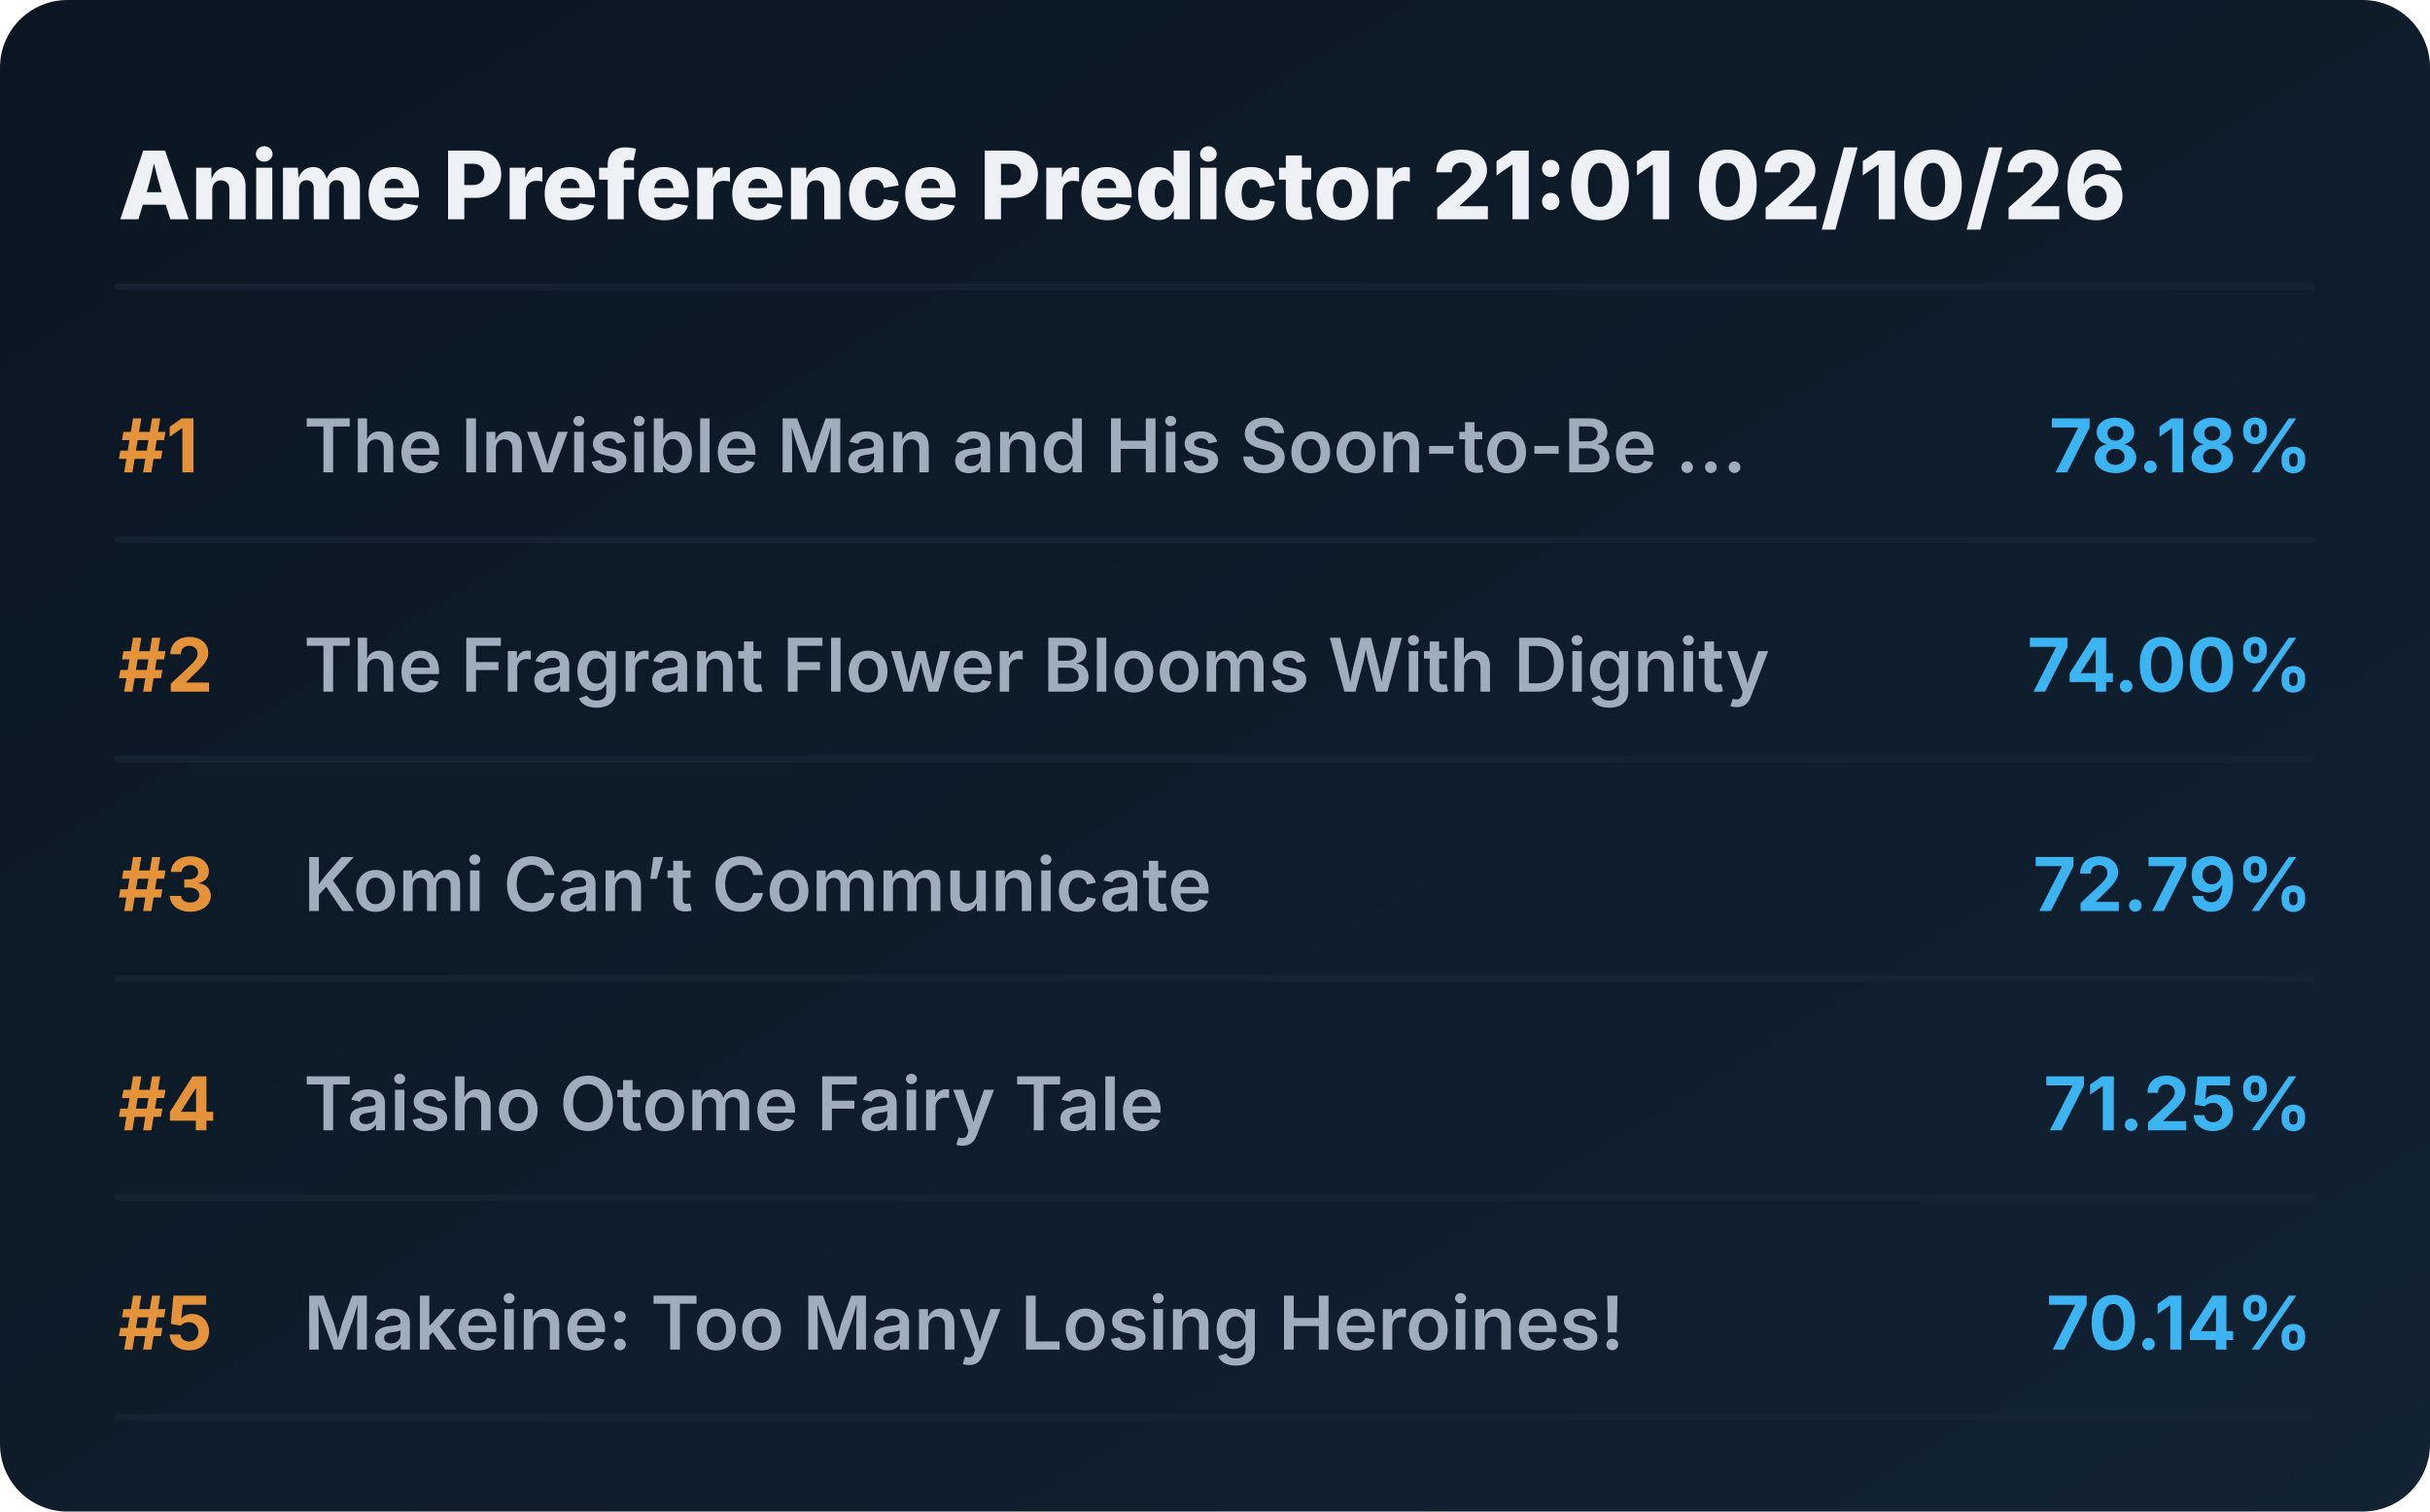
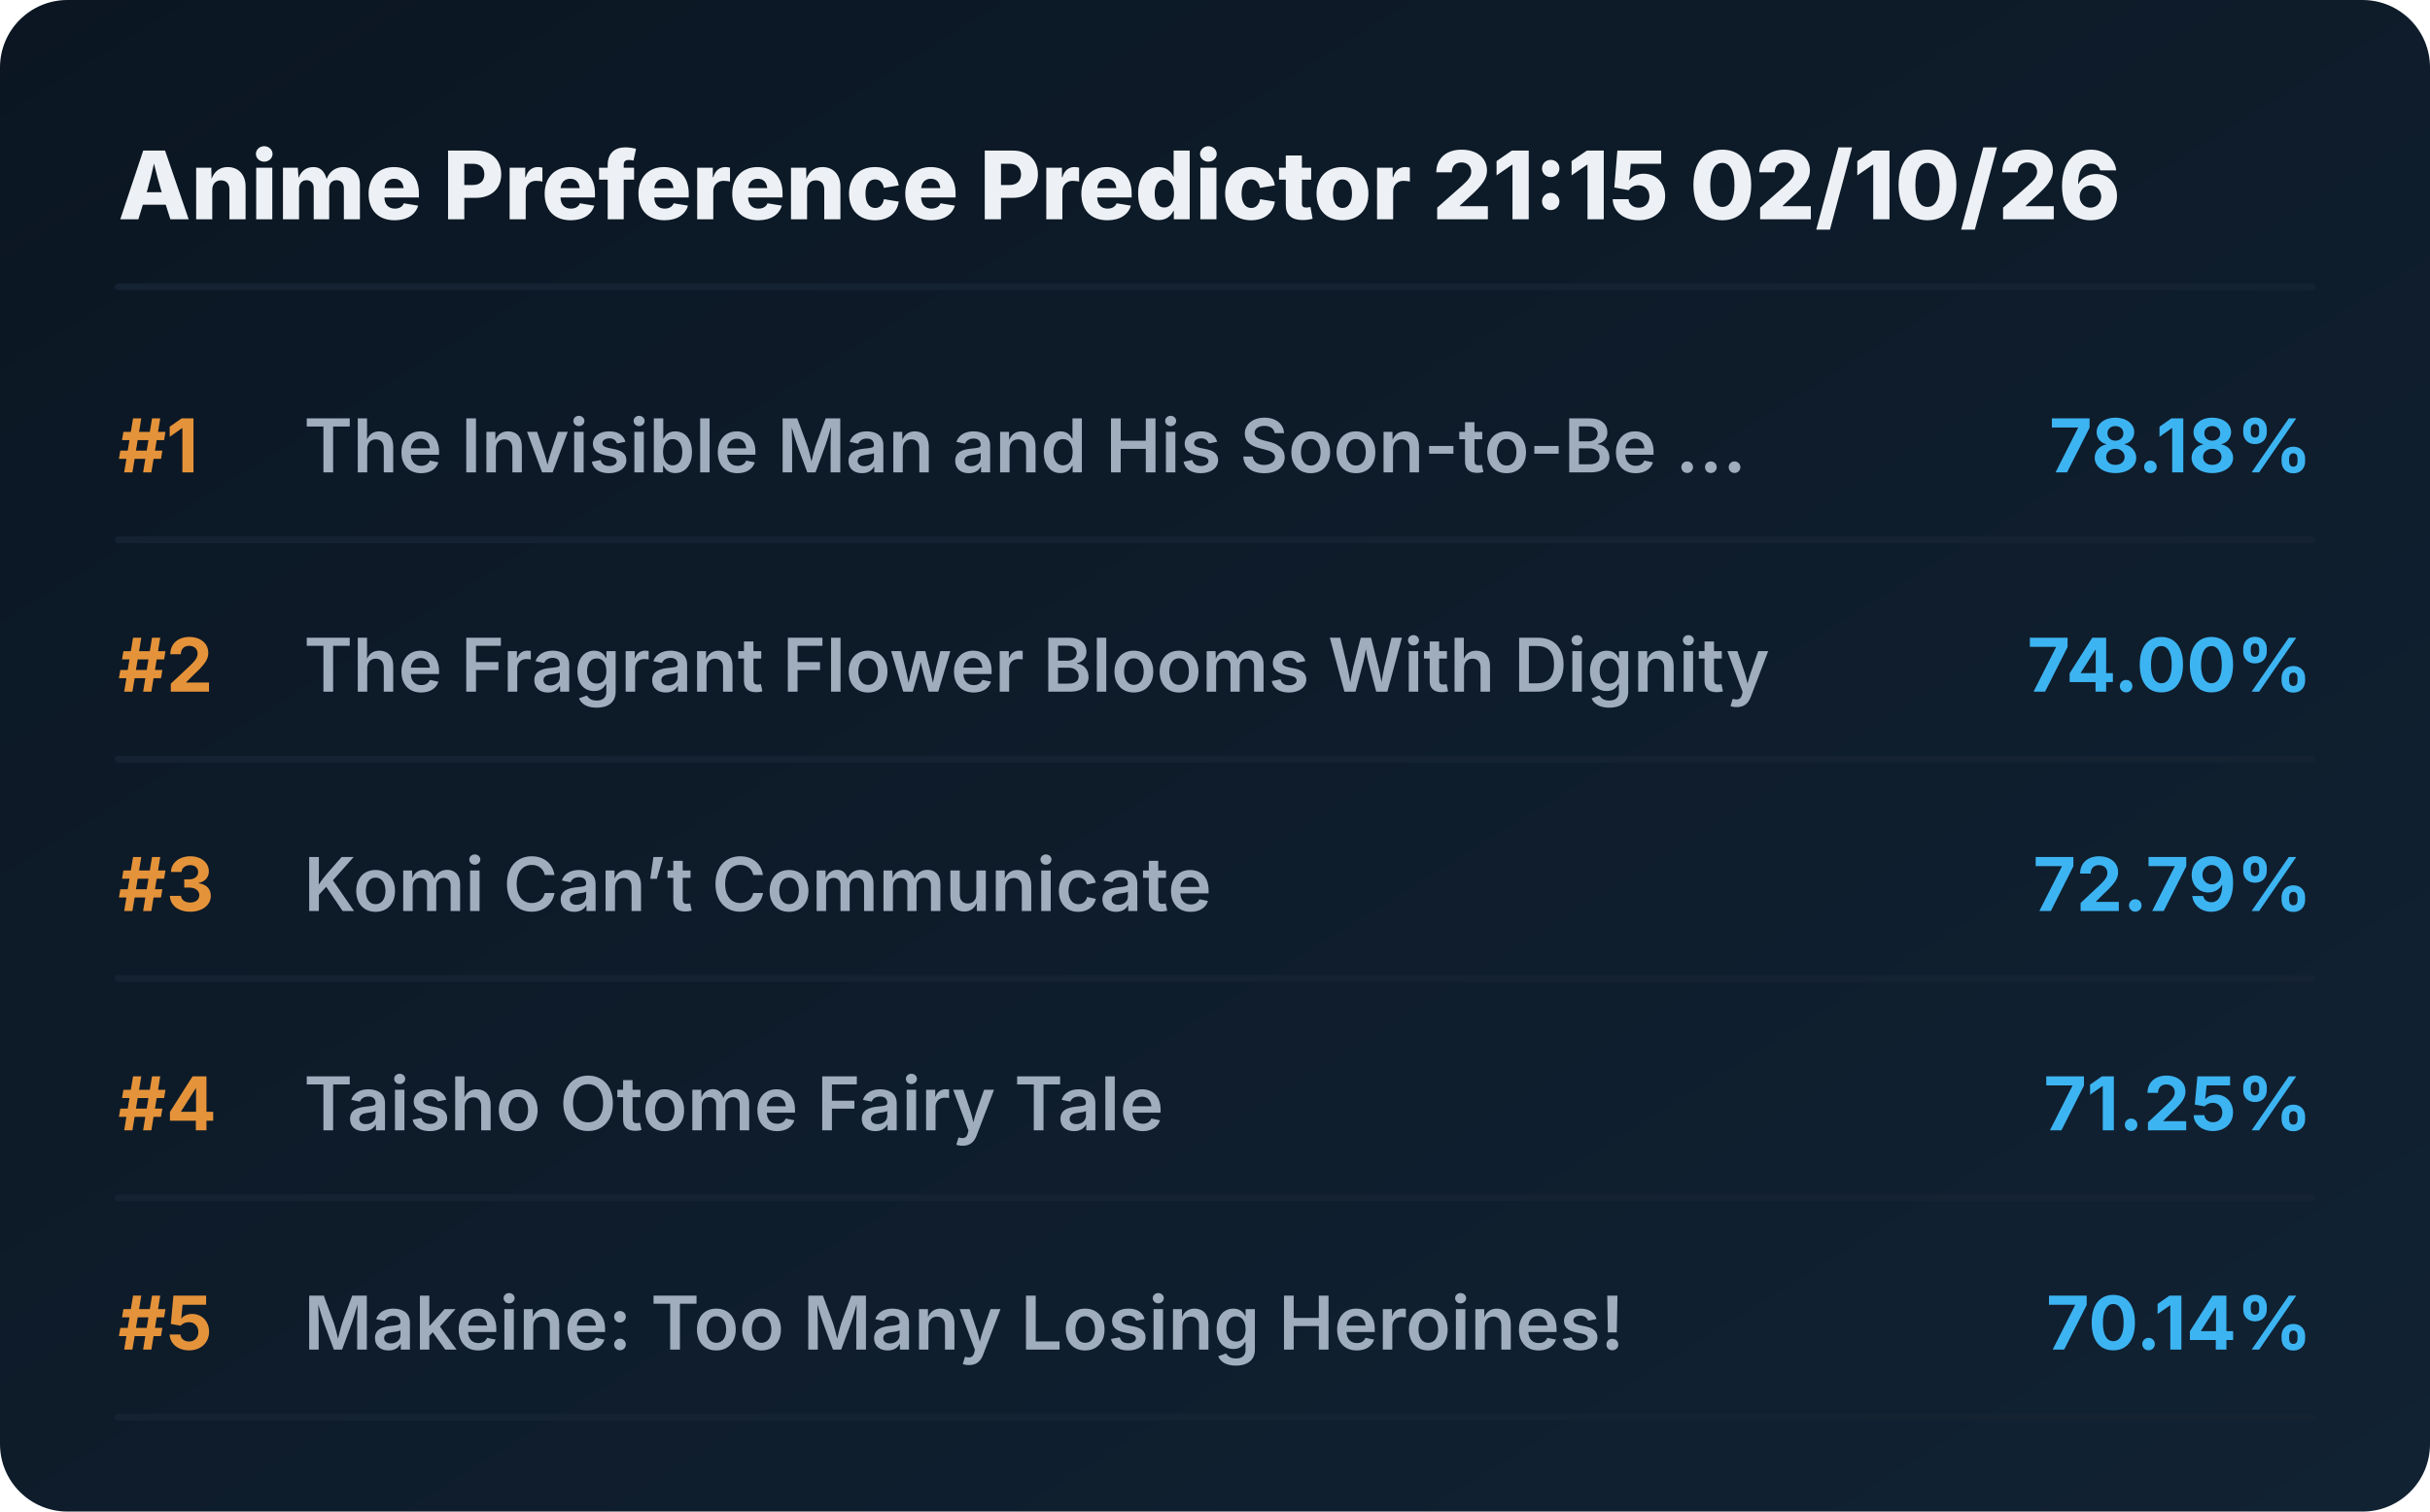
<svg xmlns="http://www.w3.org/2000/svg" viewBox="0 0 720 448" preserveAspectRatio="xMidYMid meet" style="width: 100%; height: auto; max-width: 720px;">
  <defs>
    <linearGradient id="boxGrad" x1="0%" y1="0%" x2="100%" y2="100%">
      <stop offset="0%" stop-color="#0b1622" />
      <stop offset="100%" stop-color="#112233" />
    </linearGradient>
    <clipPath id="titleClip">
      <rect x="90" y="0" width="510" height="100%" />
    </clipPath>
  </defs>
  <style>
    .bg { fill: url(#boxGrad); rx: 20px; }
    .header { font-family: 'Overpass', 'Inter', system-ui, sans-serif; font-weight: 800; font-size: 28px; fill: #edf1f5; }
    .rank { font-family: 'Overpass', 'Inter', system-ui, sans-serif; font-weight: 700; font-size: 22px; fill: #e5933a; }
    .title { font-family: 'Overpass', 'Inter', system-ui, sans-serif; font-weight: 600; font-size: 22px; fill: #9fadbd; }
    .score { font-family: 'Overpass', 'Inter', system-ui, sans-serif; font-weight: 700; font-size: 22px; fill: #3db4f2; }
    .line { stroke: #152232; stroke-width: 2; stroke-linecap: round; }
  </style>
  <rect class="bg" width="720" height="448" />
-   <text x="35" y="65" class="header">Anime Preference Predictor 21:01 02/10/26</text>
+   <text x="35" y="65" class="header">Anime Preference Predictor 21:15 02/10/26</text>
  <line x1="35" y1="85" x2="685" y2="85" class="line" />
  <g transform="translate(0, 0)">
    <text x="35" y="140" class="rank">#1</text>
    <text x="90" y="140" class="title">The Invisible Man and His Soon-to-Be ...</text>
    <text x="685" y="140" class="score" text-anchor="end">78.18%</text>
    <line x1="35" y1="160" x2="685" y2="160" class="line" />
  </g>
  <g transform="translate(0, 65)">
    <text x="35" y="140" class="rank">#2</text>
    <text x="90" y="140" class="title">The Fragrant Flower Blooms With Dignity</text>
    <text x="685" y="140" class="score" text-anchor="end">74.00%</text>
    <line x1="35" y1="160" x2="685" y2="160" class="line" />
  </g>
  <g transform="translate(0, 130)">
    <text x="35" y="140" class="rank">#3</text>
    <text x="90" y="140" class="title">Komi Can’t Communicate</text>
    <text x="685" y="140" class="score" text-anchor="end">72.79%</text>
    <line x1="35" y1="160" x2="685" y2="160" class="line" />
  </g>
  <g transform="translate(0, 195)">
    <text x="35" y="140" class="rank">#4</text>
    <text x="90" y="140" class="title">Taisho Otome Fairy Tale</text>
    <text x="685" y="140" class="score" text-anchor="end">71.25%</text>
    <line x1="35" y1="160" x2="685" y2="160" class="line" />
  </g>
  <g transform="translate(0, 260)">
    <text x="35" y="140" class="rank">#5</text>
    <text x="90" y="140" class="title">Makeine: Too Many Losing Heroines!</text>
    <text x="685" y="140" class="score" text-anchor="end">70.14%</text>
    <line x1="35" y1="160" x2="685" y2="160" class="line" />
  </g>
</svg>
